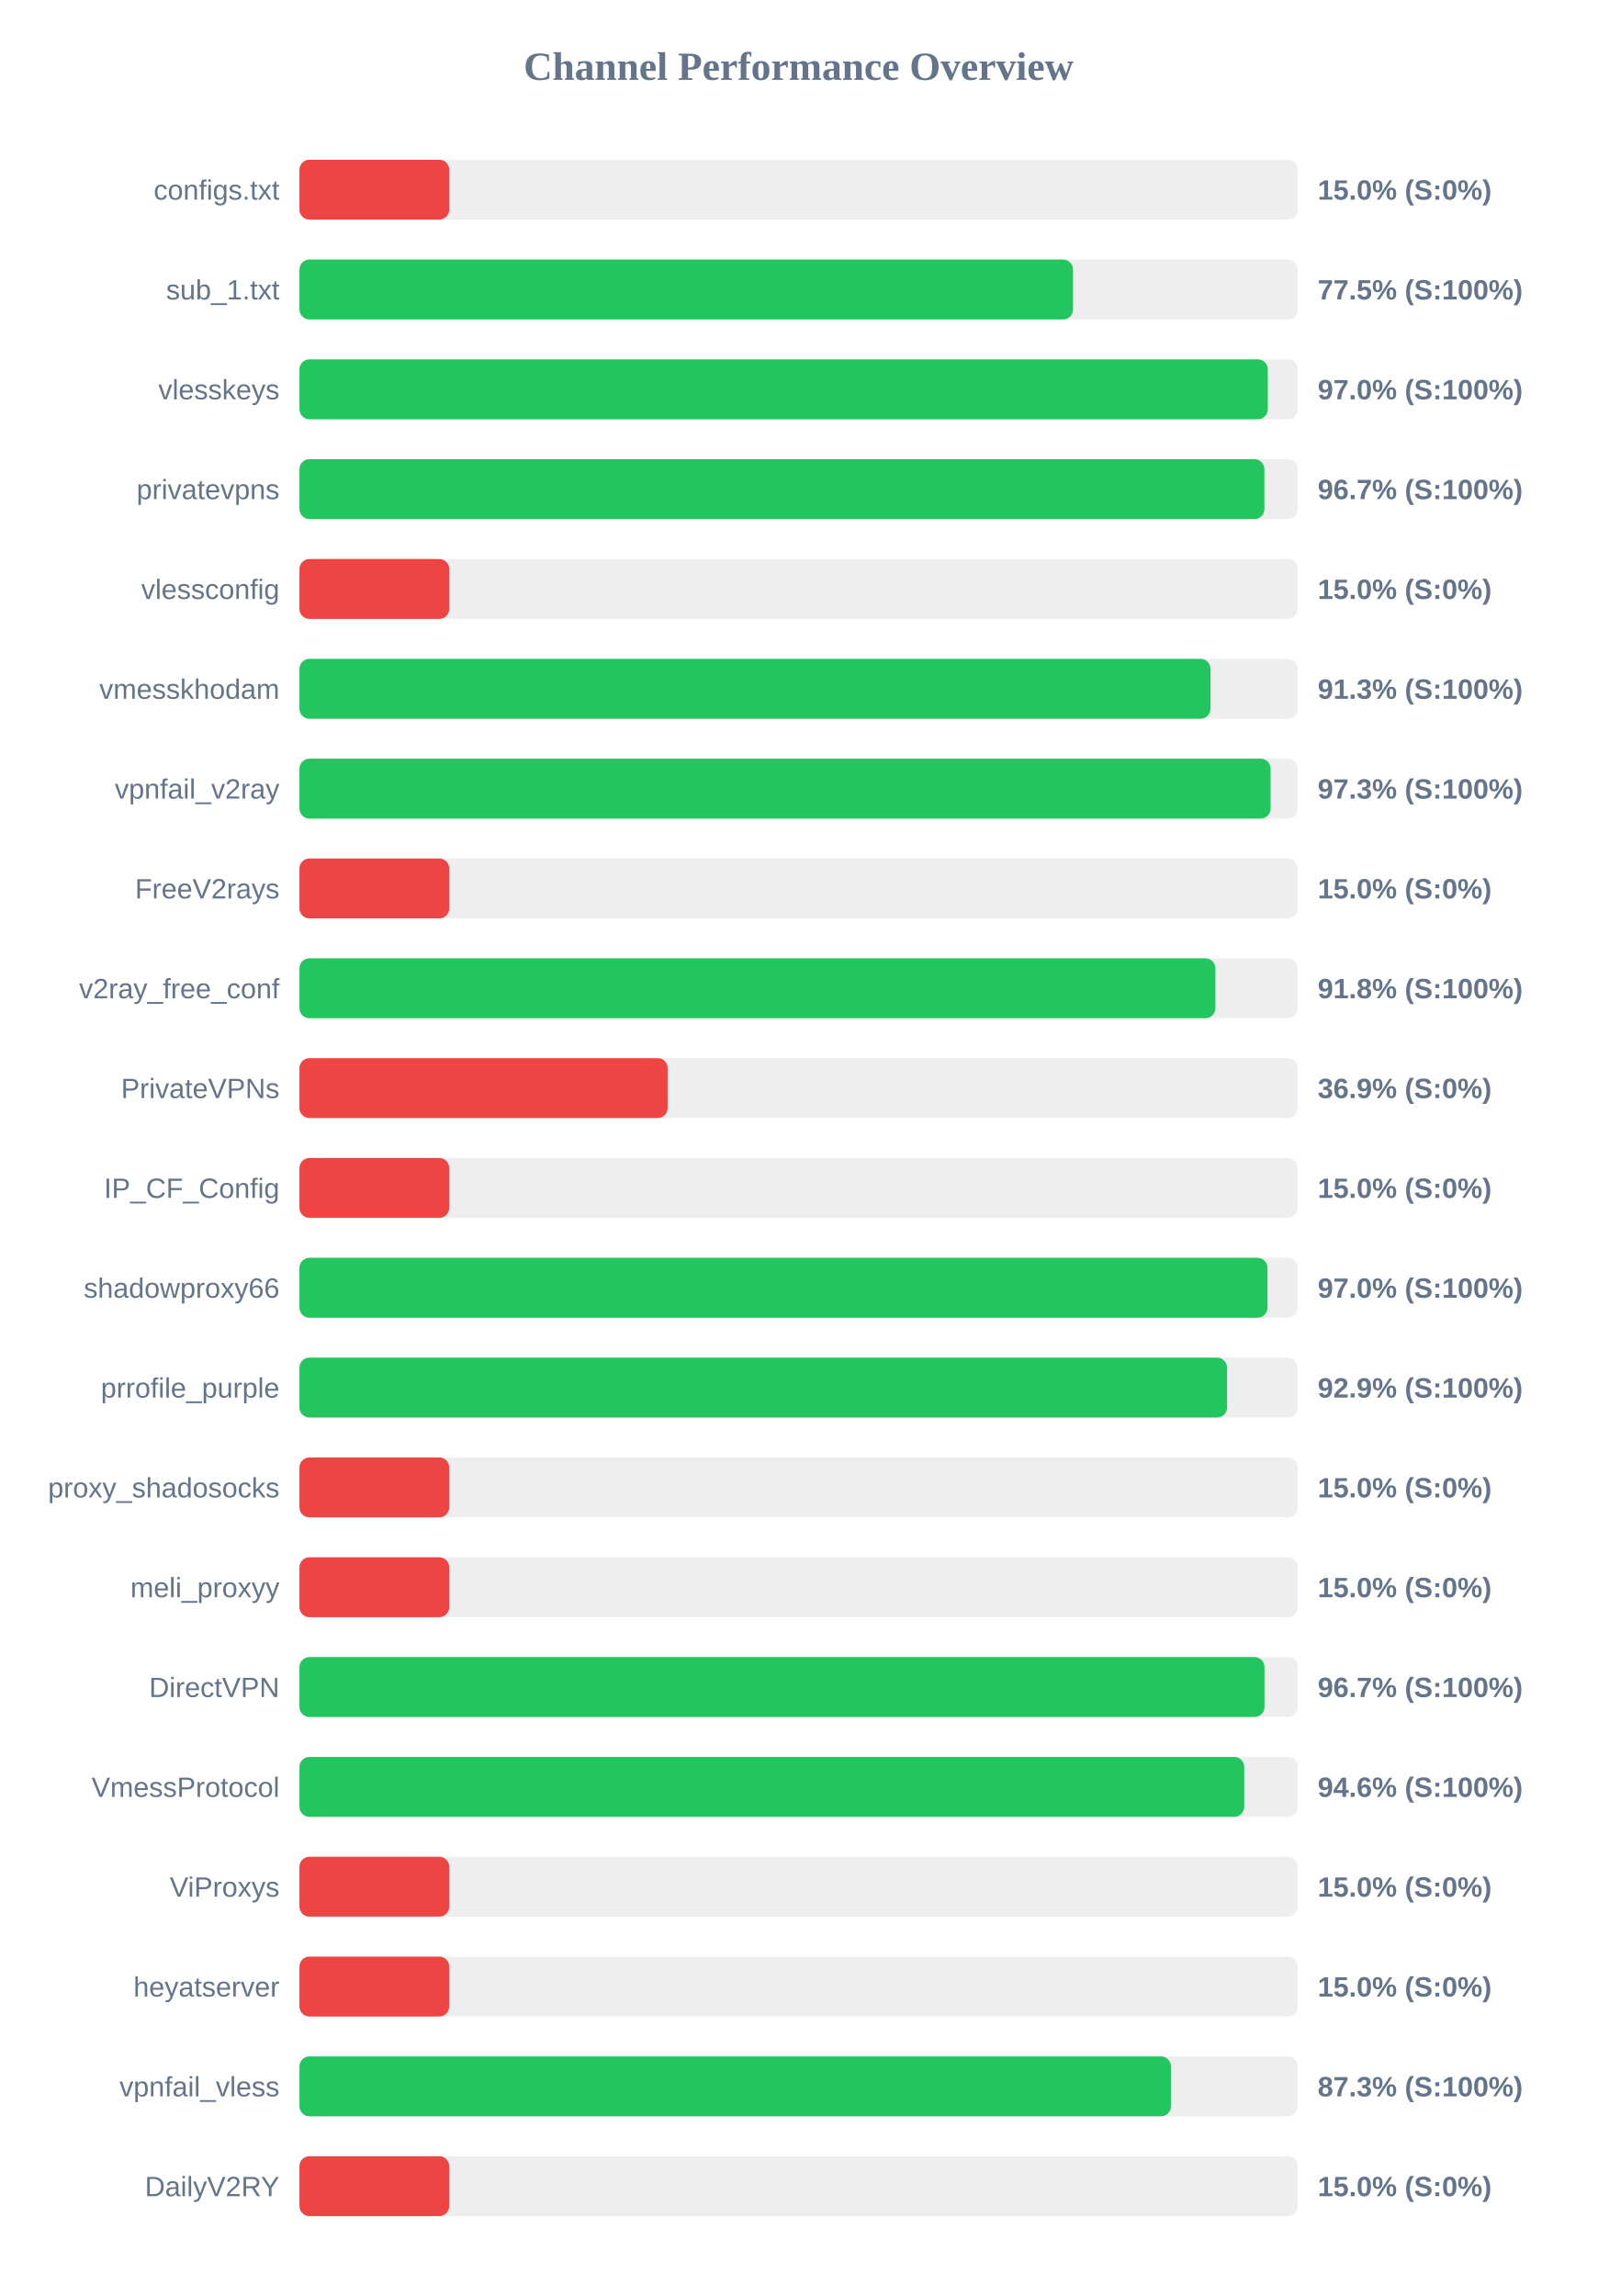
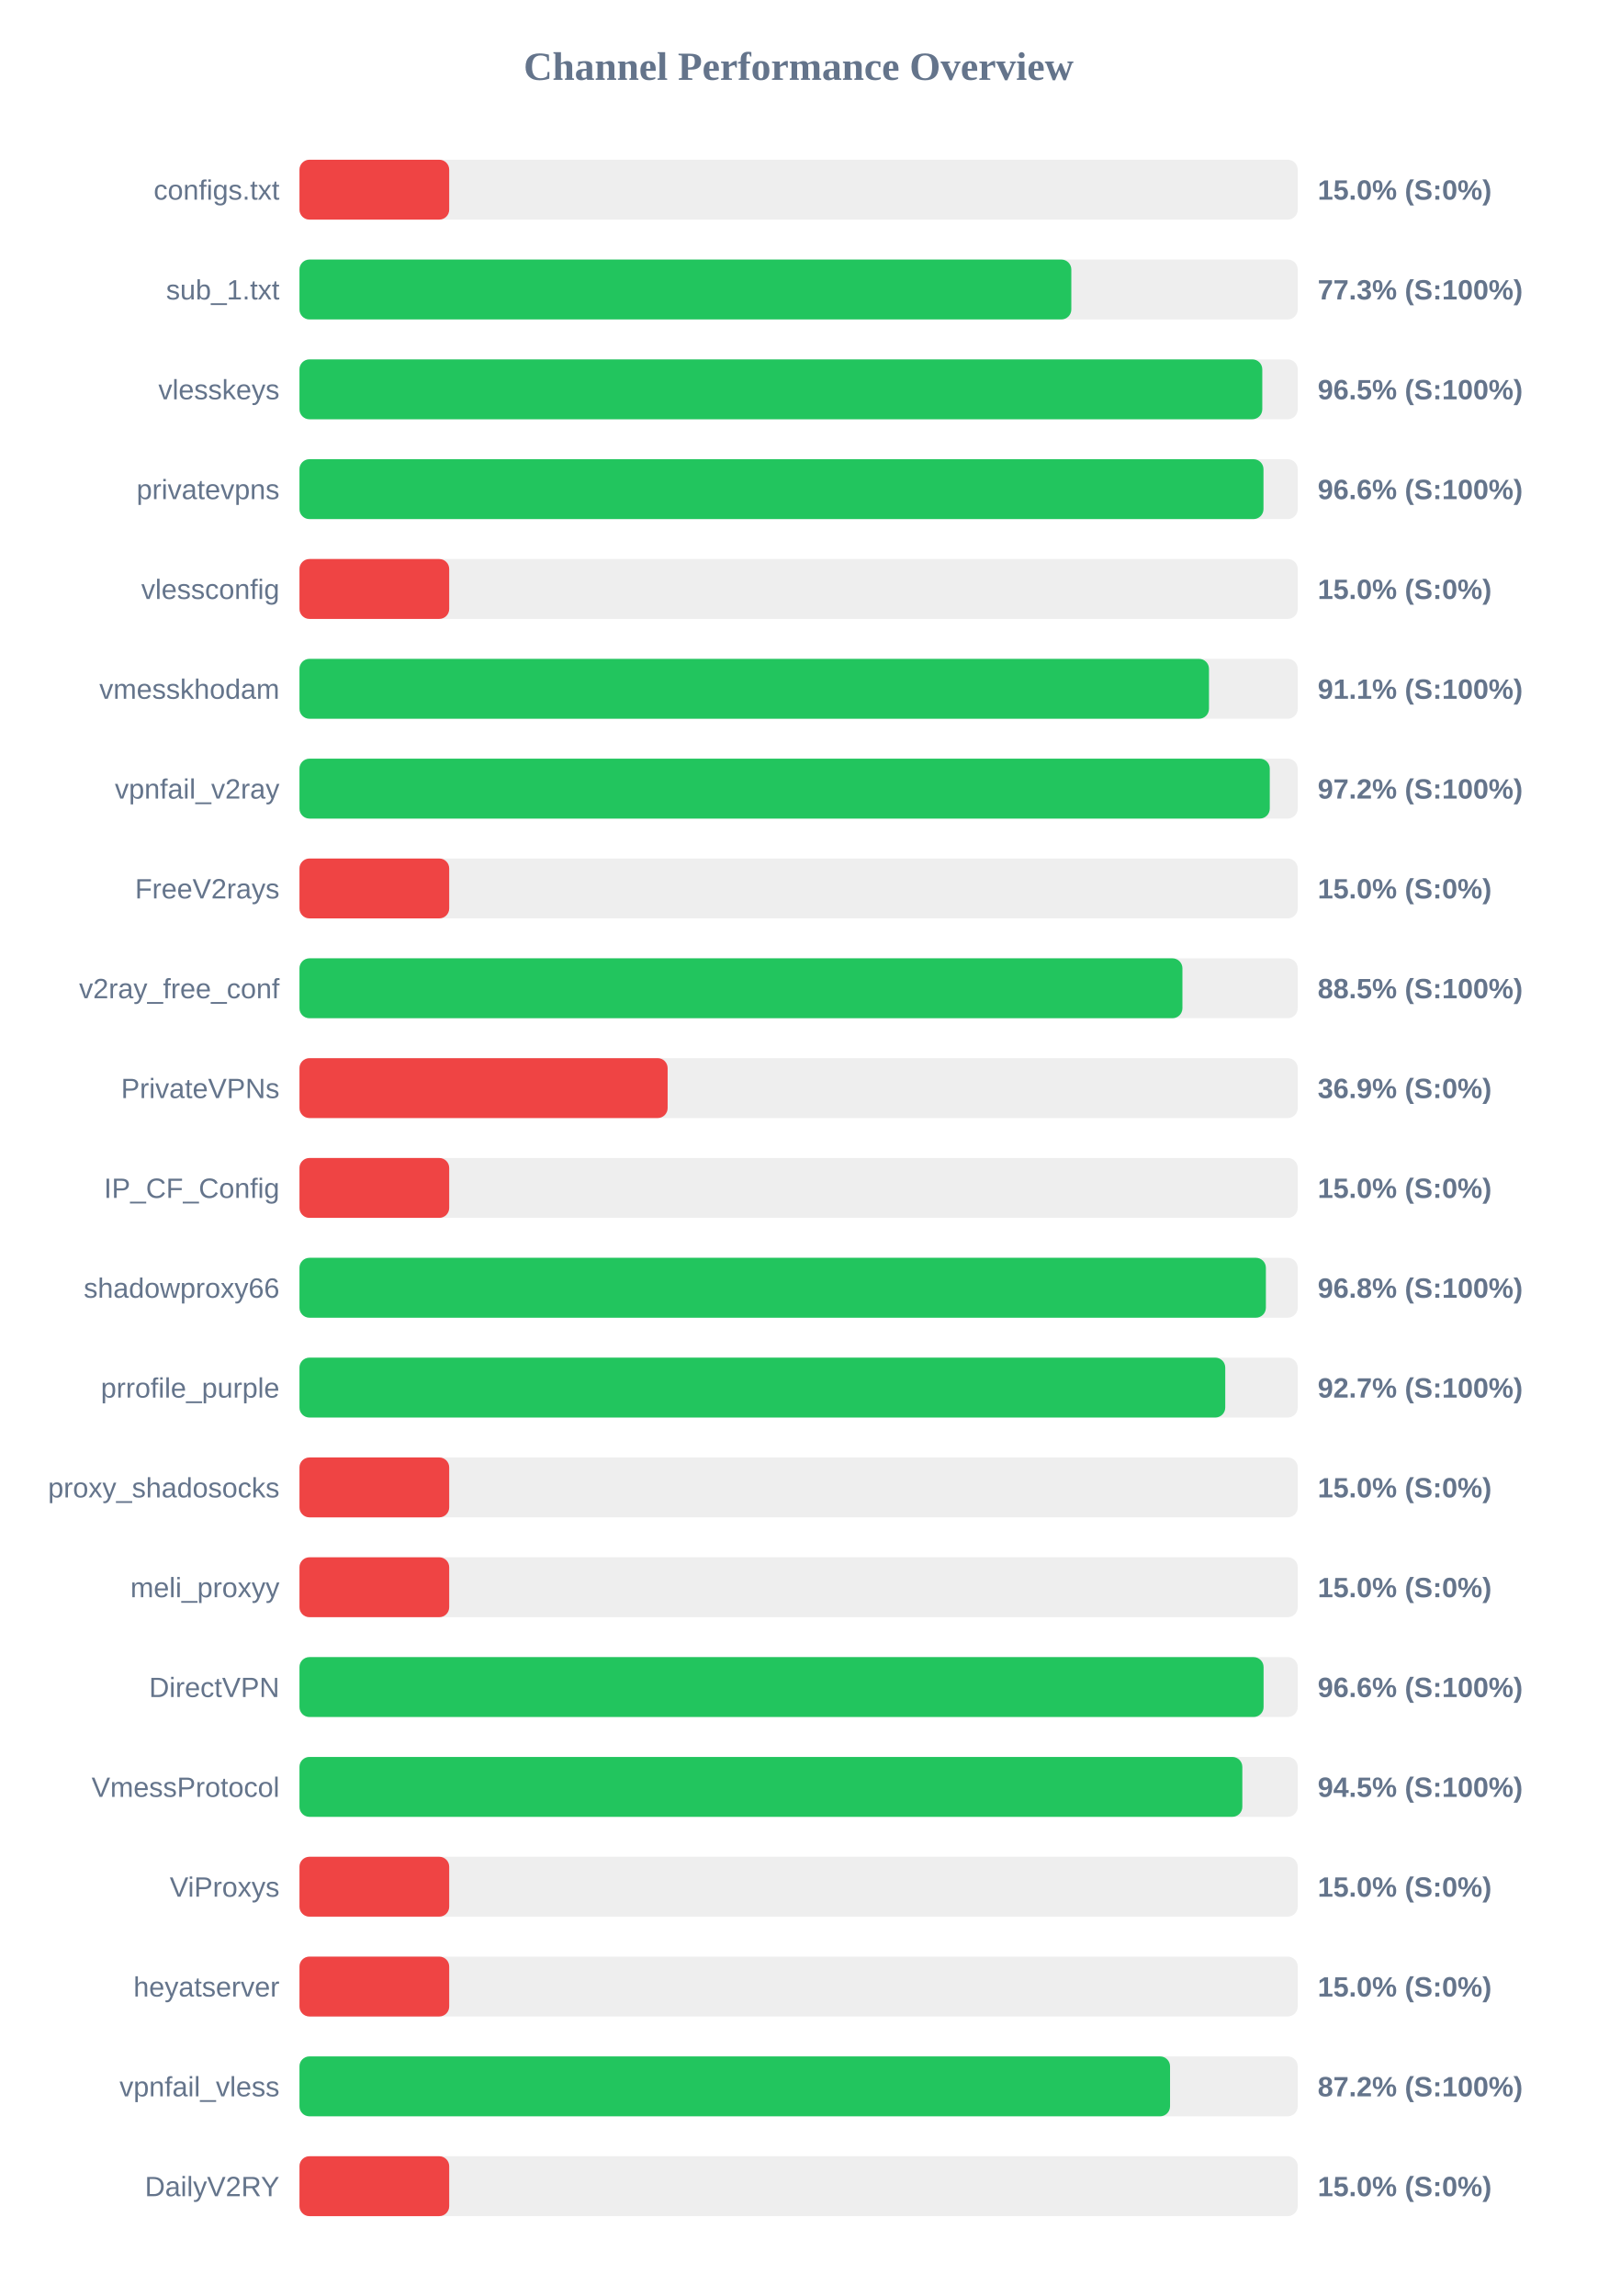
<svg xmlns="http://www.w3.org/2000/svg" width="800" height="1150" version="1.1">
  <style>
        .row { font: 14px Arial; fill: #64748b; }
        .score { font: bold 14px Arial; fill: #64748b; }
    </style>
  <text x="400" y="40" text-anchor="middle" font-size="20px" font-weight="bold" fill="#64748b">Channel Performance Overview</text>
  <rect x="150" y="80" width="500" height="30" fill="#eee" rx="5" />
  <rect x="150" y="80" width="75.0" height="30" fill="#ef4444" rx="5" />
  <text x="140" y="100" text-anchor="end" class="row">configs.txt</text>
  <text x="660" y="100" text-anchor="start" class="score">15.0% (S:0%)</text>
  <rect x="150" y="130" width="500" height="30" fill="#eee" rx="5" />
-   <rect x="150" y="130" width="387.45" height="30" fill="#22c55e" rx="5" />
+   <rect x="150" y="130" width="386.6" height="30" fill="#22c55e" rx="5" />
  <text x="140" y="150" text-anchor="end" class="row">sub_1.txt</text>
-   <text x="660" y="150" text-anchor="start" class="score">77.5% (S:100%)</text>
+   <text x="660" y="150" text-anchor="start" class="score">77.3% (S:100%)</text>
  <rect x="150" y="180" width="500" height="30" fill="#eee" rx="5" />
-   <rect x="150" y="180" width="485.0" height="30" fill="#22c55e" rx="5" />
+   <rect x="150" y="180" width="482.25" height="30" fill="#22c55e" rx="5" />
  <text x="140" y="200" text-anchor="end" class="row">vlesskeys</text>
-   <text x="660" y="200" text-anchor="start" class="score">97.0% (S:100%)</text>
+   <text x="660" y="200" text-anchor="start" class="score">96.5% (S:100%)</text>
  <rect x="150" y="230" width="500" height="30" fill="#eee" rx="5" />
-   <rect x="150" y="230" width="483.3" height="30" fill="#22c55e" rx="5" />
+   <rect x="150" y="230" width="482.85" height="30" fill="#22c55e" rx="5" />
  <text x="140" y="250" text-anchor="end" class="row">privatevpns</text>
-   <text x="660" y="250" text-anchor="start" class="score">96.7% (S:100%)</text>
+   <text x="660" y="250" text-anchor="start" class="score">96.6% (S:100%)</text>
  <rect x="150" y="280" width="500" height="30" fill="#eee" rx="5" />
  <rect x="150" y="280" width="75.0" height="30" fill="#ef4444" rx="5" />
  <text x="140" y="300" text-anchor="end" class="row">vlessconfig</text>
  <text x="660" y="300" text-anchor="start" class="score">15.0% (S:0%)</text>
  <rect x="150" y="330" width="500" height="30" fill="#eee" rx="5" />
-   <rect x="150" y="330" width="456.3" height="30" fill="#22c55e" rx="5" />
+   <rect x="150" y="330" width="455.55" height="30" fill="#22c55e" rx="5" />
  <text x="140" y="350" text-anchor="end" class="row">vmesskhodam</text>
-   <text x="660" y="350" text-anchor="start" class="score">91.3% (S:100%)</text>
+   <text x="660" y="350" text-anchor="start" class="score">91.1% (S:100%)</text>
  <rect x="150" y="380" width="500" height="30" fill="#eee" rx="5" />
-   <rect x="150" y="380" width="486.4" height="30" fill="#22c55e" rx="5" />
+   <rect x="150" y="380" width="486.0" height="30" fill="#22c55e" rx="5" />
  <text x="140" y="400" text-anchor="end" class="row">vpnfail_v2ray</text>
-   <text x="660" y="400" text-anchor="start" class="score">97.3% (S:100%)</text>
+   <text x="660" y="400" text-anchor="start" class="score">97.2% (S:100%)</text>
  <rect x="150" y="430" width="500" height="30" fill="#eee" rx="5" />
  <rect x="150" y="430" width="75.0" height="30" fill="#ef4444" rx="5" />
  <text x="140" y="450" text-anchor="end" class="row">FreeV2rays</text>
  <text x="660" y="450" text-anchor="start" class="score">15.0% (S:0%)</text>
  <rect x="150" y="480" width="500" height="30" fill="#eee" rx="5" />
-   <rect x="150" y="480" width="458.75" height="30" fill="#22c55e" rx="5" />
+   <rect x="150" y="480" width="442.25" height="30" fill="#22c55e" rx="5" />
  <text x="140" y="500" text-anchor="end" class="row">v2ray_free_conf</text>
-   <text x="660" y="500" text-anchor="start" class="score">91.8% (S:100%)</text>
+   <text x="660" y="500" text-anchor="start" class="score">88.5% (S:100%)</text>
  <rect x="150" y="530" width="500" height="30" fill="#eee" rx="5" />
  <rect x="150" y="530" width="184.4" height="30" fill="#ef4444" rx="5" />
  <text x="140" y="550" text-anchor="end" class="row">PrivateVPNs</text>
  <text x="660" y="550" text-anchor="start" class="score">36.9% (S:0%)</text>
  <rect x="150" y="580" width="500" height="30" fill="#eee" rx="5" />
  <rect x="150" y="580" width="75.0" height="30" fill="#ef4444" rx="5" />
  <text x="140" y="600" text-anchor="end" class="row">IP_CF_Config</text>
  <text x="660" y="600" text-anchor="start" class="score">15.0% (S:0%)</text>
  <rect x="150" y="630" width="500" height="30" fill="#eee" rx="5" />
-   <rect x="150" y="630" width="484.85" height="30" fill="#22c55e" rx="5" />
+   <rect x="150" y="630" width="484.05" height="30" fill="#22c55e" rx="5" />
  <text x="140" y="650" text-anchor="end" class="row">shadowproxy66</text>
-   <text x="660" y="650" text-anchor="start" class="score">97.0% (S:100%)</text>
+   <text x="660" y="650" text-anchor="start" class="score">96.8% (S:100%)</text>
  <rect x="150" y="680" width="500" height="30" fill="#eee" rx="5" />
-   <rect x="150" y="680" width="464.6" height="30" fill="#22c55e" rx="5" />
+   <rect x="150" y="680" width="463.7" height="30" fill="#22c55e" rx="5" />
  <text x="140" y="700" text-anchor="end" class="row">prrofile_purple</text>
-   <text x="660" y="700" text-anchor="start" class="score">92.9% (S:100%)</text>
+   <text x="660" y="700" text-anchor="start" class="score">92.7% (S:100%)</text>
  <rect x="150" y="730" width="500" height="30" fill="#eee" rx="5" />
  <rect x="150" y="730" width="75.0" height="30" fill="#ef4444" rx="5" />
  <text x="140" y="750" text-anchor="end" class="row">proxy_shadosocks</text>
  <text x="660" y="750" text-anchor="start" class="score">15.0% (S:0%)</text>
  <rect x="150" y="780" width="500" height="30" fill="#eee" rx="5" />
  <rect x="150" y="780" width="75.0" height="30" fill="#ef4444" rx="5" />
  <text x="140" y="800" text-anchor="end" class="row">meli_proxyy</text>
  <text x="660" y="800" text-anchor="start" class="score">15.0% (S:0%)</text>
  <rect x="150" y="830" width="500" height="30" fill="#eee" rx="5" />
-   <rect x="150" y="830" width="483.35" height="30" fill="#22c55e" rx="5" />
+   <rect x="150" y="830" width="482.9" height="30" fill="#22c55e" rx="5" />
  <text x="140" y="850" text-anchor="end" class="row">DirectVPN</text>
-   <text x="660" y="850" text-anchor="start" class="score">96.7% (S:100%)</text>
+   <text x="660" y="850" text-anchor="start" class="score">96.6% (S:100%)</text>
  <rect x="150" y="880" width="500" height="30" fill="#eee" rx="5" />
-   <rect x="150" y="880" width="473.2" height="30" fill="#22c55e" rx="5" />
+   <rect x="150" y="880" width="472.25" height="30" fill="#22c55e" rx="5" />
  <text x="140" y="900" text-anchor="end" class="row">VmessProtocol</text>
-   <text x="660" y="900" text-anchor="start" class="score">94.6% (S:100%)</text>
+   <text x="660" y="900" text-anchor="start" class="score">94.5% (S:100%)</text>
  <rect x="150" y="930" width="500" height="30" fill="#eee" rx="5" />
  <rect x="150" y="930" width="75.0" height="30" fill="#ef4444" rx="5" />
  <text x="140" y="950" text-anchor="end" class="row">ViProxys</text>
  <text x="660" y="950" text-anchor="start" class="score">15.0% (S:0%)</text>
  <rect x="150" y="980" width="500" height="30" fill="#eee" rx="5" />
  <rect x="150" y="980" width="75.0" height="30" fill="#ef4444" rx="5" />
  <text x="140" y="1000" text-anchor="end" class="row">heyatserver</text>
  <text x="660" y="1000" text-anchor="start" class="score">15.0% (S:0%)</text>
  <rect x="150" y="1030" width="500" height="30" fill="#eee" rx="5" />
-   <rect x="150" y="1030" width="436.5" height="30" fill="#22c55e" rx="5" />
+   <rect x="150" y="1030" width="436.05" height="30" fill="#22c55e" rx="5" />
  <text x="140" y="1050" text-anchor="end" class="row">vpnfail_vless</text>
-   <text x="660" y="1050" text-anchor="start" class="score">87.3% (S:100%)</text>
+   <text x="660" y="1050" text-anchor="start" class="score">87.2% (S:100%)</text>
  <rect x="150" y="1080" width="500" height="30" fill="#eee" rx="5" />
  <rect x="150" y="1080" width="75.0" height="30" fill="#ef4444" rx="5" />
  <text x="140" y="1100" text-anchor="end" class="row">DailyV2RY</text>
  <text x="660" y="1100" text-anchor="start" class="score">15.0% (S:0%)</text>
</svg>
